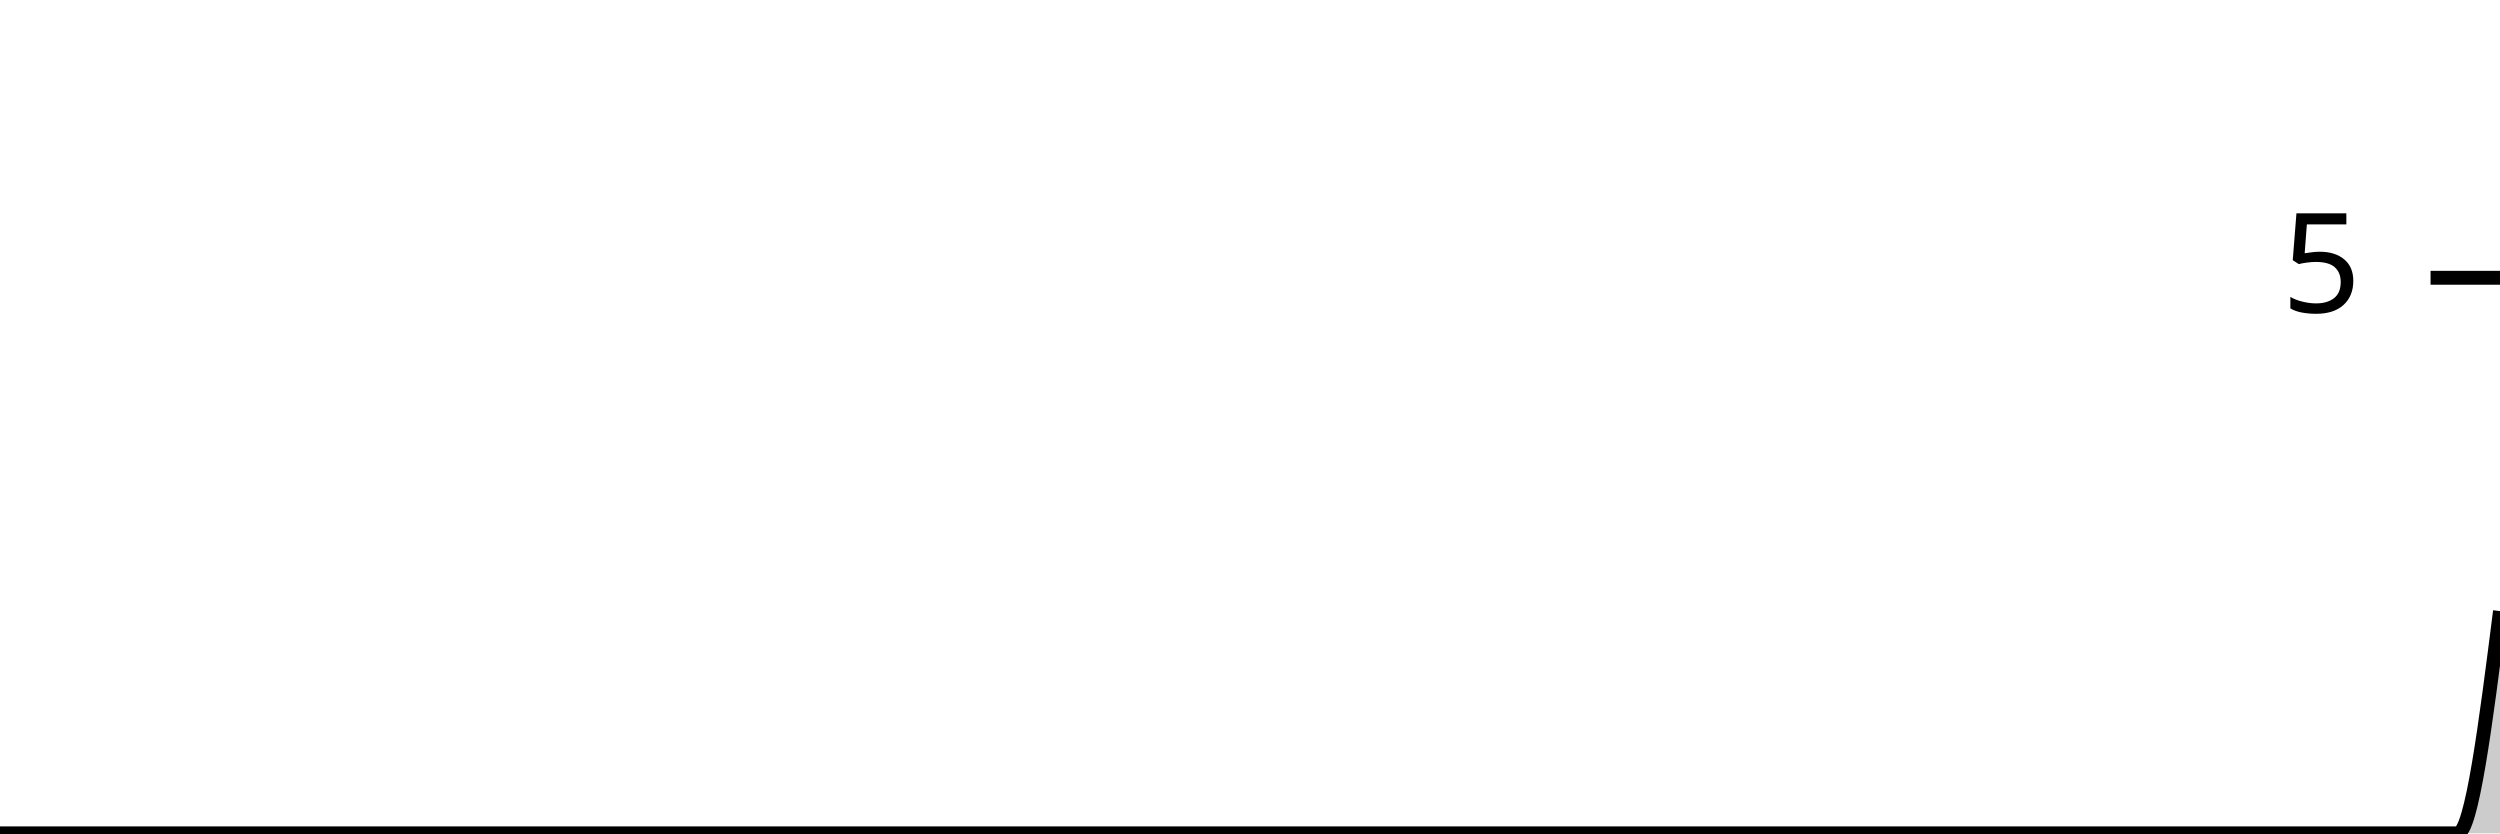
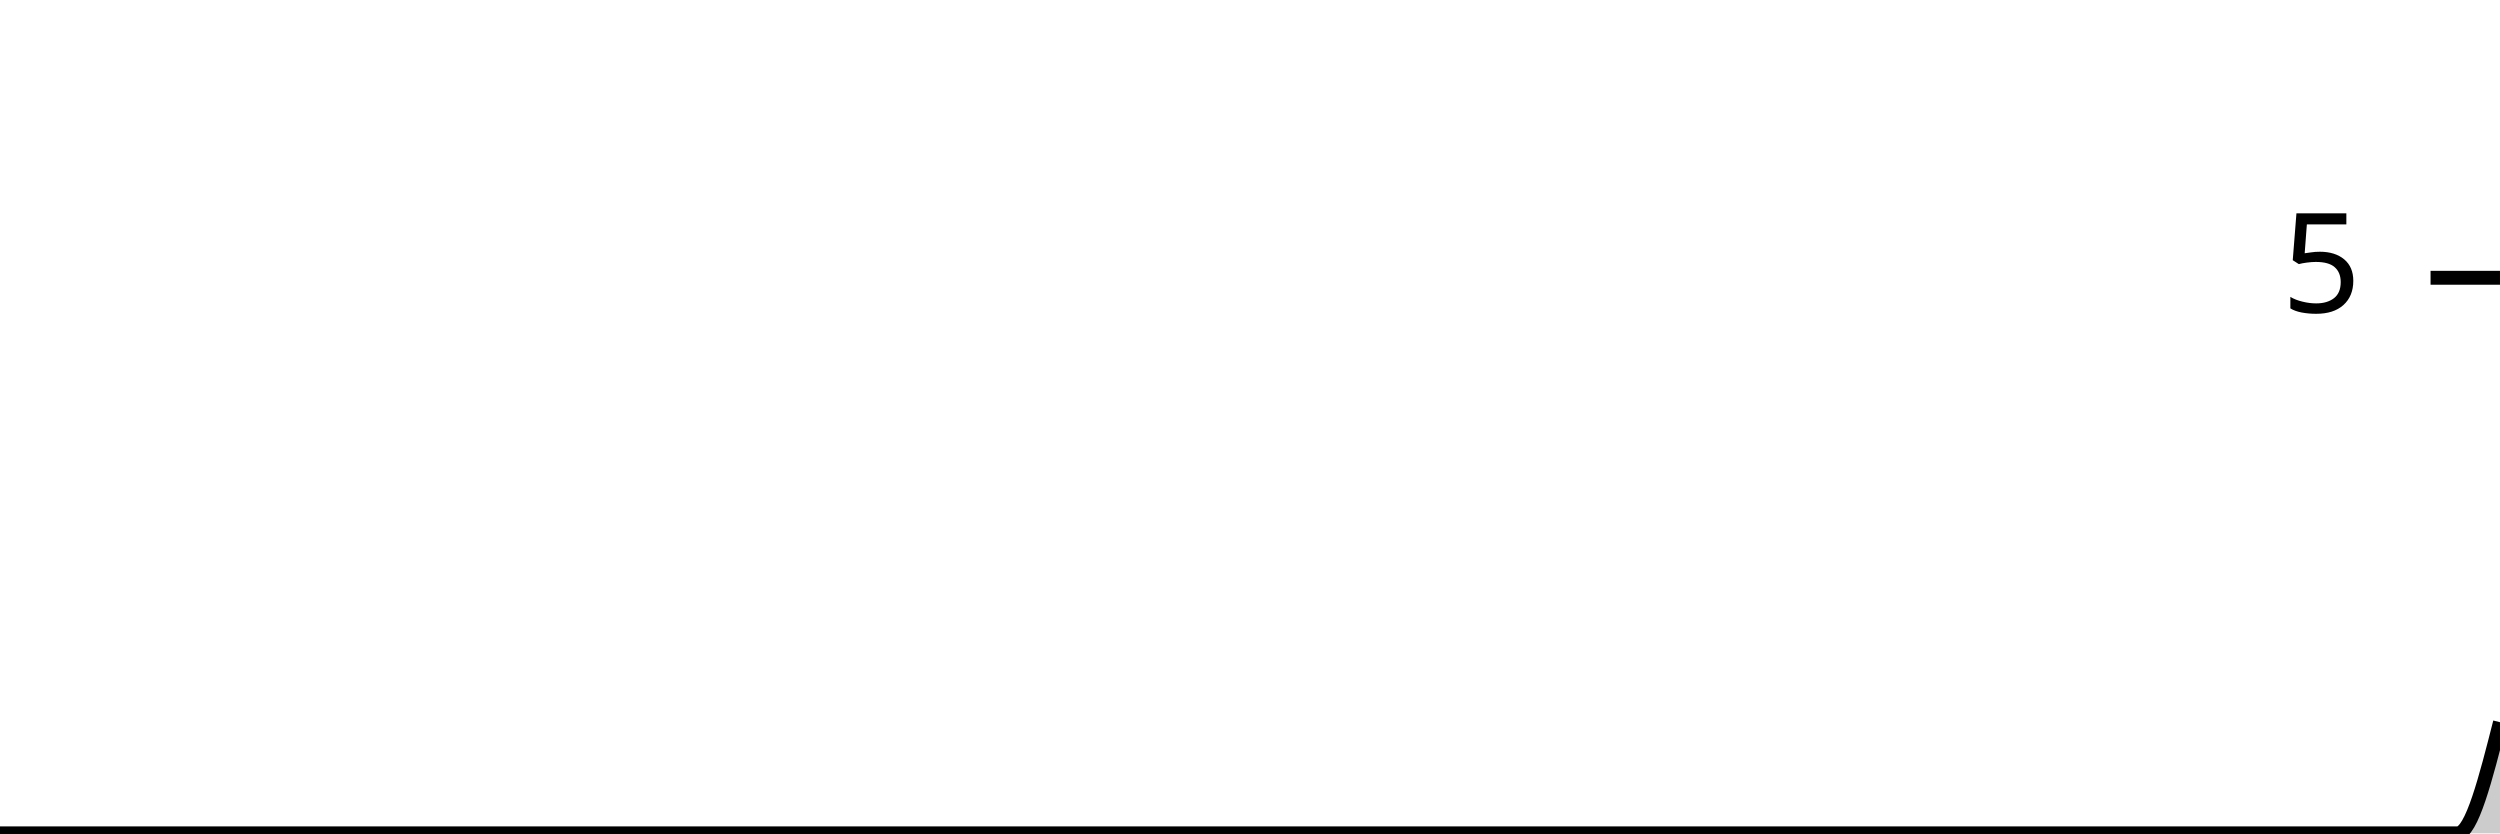
<svg xmlns="http://www.w3.org/2000/svg" viewBox="0 0 180 60">
  <g transform="translate(0,20)">
-     <path class="area" fill="rgba(0, 0, 0, 0.2)" d="M0,40C1.017,40,2.034,40,3.051,40C4.068,40,5.085,40,6.102,40C7.119,40,8.136,40,9.153,40C10.169,40,11.186,40,12.203,40C13.22,40,14.237,40,15.254,40C16.271,40,17.288,40,18.305,40C19.322,40,20.339,40,21.356,40C22.373,40,23.39,40,24.407,40C25.424,40,26.441,40,27.458,40C28.475,40,29.492,40,30.508,40C31.525,40,32.542,40,33.559,40C34.576,40,35.593,40,36.61,40C37.627,40,38.644,40,39.661,40C40.678,40,41.695,40,42.712,40C43.729,40,44.746,40,45.763,40C46.78,40,47.797,40,48.814,40C49.831,40,50.847,40,51.864,40C52.881,40,53.898,40,54.915,40C55.932,40,56.949,40,57.966,40C58.983,40,60,40,61.017,40C62.034,40,63.051,40,64.068,40C65.085,40,66.102,40,67.119,40C68.136,40,69.153,40,70.169,40C71.186,40,72.203,40,73.22,40C74.237,40,75.254,40,76.271,40C77.288,40,78.305,40,79.322,40C80.339,40,81.356,40,82.373,40C83.39,40,84.407,40,85.424,40C86.441,40,87.458,40,88.475,40C89.492,40,90.508,40,91.525,40C92.542,40,93.559,40,94.576,40C95.593,40,96.61,40,97.627,40C98.644,40,99.661,40,100.678,40C101.695,40,102.712,40,103.729,40C104.746,40,105.763,40,106.78,40C107.797,40,108.814,40,109.831,40C110.847,40,111.864,40,112.881,40C113.898,40,114.915,40,115.932,40C116.949,40,117.966,40,118.983,40C120,40,121.017,40,122.034,40C123.051,40,124.068,40,125.085,40C126.102,40,127.119,40,128.136,40C129.153,40,130.169,40,131.186,40C132.203,40,133.22,40,134.237,40C135.254,40,136.271,40,137.288,40C138.305,40,139.322,40,140.339,40C141.356,40,142.373,40,143.39,40C144.407,40,145.424,40,146.441,40C147.458,40,148.475,40,149.492,40C150.508,40,151.525,40,152.542,40C153.559,40,154.576,40,155.593,40C156.61,40,157.627,40,158.644,40C159.661,40,160.678,40,161.695,40C162.712,40,163.729,40,164.746,40C165.763,40,166.78,40,167.797,40C168.814,40,169.831,40,170.847,40C171.864,40,172.881,40,173.898,40C174.915,40,175.932,40,176.949,40C177.966,40,178.983,32,180,24L180,40C178.983,40,177.966,40,176.949,40C175.932,40,174.915,40,173.898,40C172.881,40,171.864,40,170.847,40C169.831,40,168.814,40,167.797,40C166.78,40,165.763,40,164.746,40C163.729,40,162.712,40,161.695,40C160.678,40,159.661,40,158.644,40C157.627,40,156.61,40,155.593,40C154.576,40,153.559,40,152.542,40C151.525,40,150.508,40,149.492,40C148.475,40,147.458,40,146.441,40C145.424,40,144.407,40,143.39,40C142.373,40,141.356,40,140.339,40C139.322,40,138.305,40,137.288,40C136.271,40,135.254,40,134.237,40C133.22,40,132.203,40,131.186,40C130.169,40,129.153,40,128.136,40C127.119,40,126.102,40,125.085,40C124.068,40,123.051,40,122.034,40C121.017,40,120,40,118.983,40C117.966,40,116.949,40,115.932,40C114.915,40,113.898,40,112.881,40C111.864,40,110.847,40,109.831,40C108.814,40,107.797,40,106.78,40C105.763,40,104.746,40,103.729,40C102.712,40,101.695,40,100.678,40C99.661,40,98.644,40,97.627,40C96.61,40,95.593,40,94.576,40C93.559,40,92.542,40,91.525,40C90.508,40,89.492,40,88.475,40C87.458,40,86.441,40,85.424,40C84.407,40,83.39,40,82.373,40C81.356,40,80.339,40,79.322,40C78.305,40,77.288,40,76.271,40C75.254,40,74.237,40,73.22,40C72.203,40,71.186,40,70.169,40C69.153,40,68.136,40,67.119,40C66.102,40,65.085,40,64.068,40C63.051,40,62.034,40,61.017,40C60,40,58.983,40,57.966,40C56.949,40,55.932,40,54.915,40C53.898,40,52.881,40,51.864,40C50.847,40,49.831,40,48.814,40C47.797,40,46.78,40,45.763,40C44.746,40,43.729,40,42.712,40C41.695,40,40.678,40,39.661,40C38.644,40,37.627,40,36.61,40C35.593,40,34.576,40,33.559,40C32.542,40,31.525,40,30.508,40C29.492,40,28.475,40,27.458,40C26.441,40,25.424,40,24.407,40C23.39,40,22.373,40,21.356,40C20.339,40,19.322,40,18.305,40C17.288,40,16.271,40,15.254,40C14.237,40,13.22,40,12.203,40C11.186,40,10.169,40,9.153,40C8.136,40,7.119,40,6.102,40C5.085,40,4.068,40,3.051,40C2.034,40,1.017,40,0,40Z" />
-     <path class="line" stroke="black" fill="none" d="M0,40C1.017,40,2.034,40,3.051,40C4.068,40,5.085,40,6.102,40C7.119,40,8.136,40,9.153,40C10.169,40,11.186,40,12.203,40C13.22,40,14.237,40,15.254,40C16.271,40,17.288,40,18.305,40C19.322,40,20.339,40,21.356,40C22.373,40,23.39,40,24.407,40C25.424,40,26.441,40,27.458,40C28.475,40,29.492,40,30.508,40C31.525,40,32.542,40,33.559,40C34.576,40,35.593,40,36.61,40C37.627,40,38.644,40,39.661,40C40.678,40,41.695,40,42.712,40C43.729,40,44.746,40,45.763,40C46.78,40,47.797,40,48.814,40C49.831,40,50.847,40,51.864,40C52.881,40,53.898,40,54.915,40C55.932,40,56.949,40,57.966,40C58.983,40,60,40,61.017,40C62.034,40,63.051,40,64.068,40C65.085,40,66.102,40,67.119,40C68.136,40,69.153,40,70.169,40C71.186,40,72.203,40,73.22,40C74.237,40,75.254,40,76.271,40C77.288,40,78.305,40,79.322,40C80.339,40,81.356,40,82.373,40C83.39,40,84.407,40,85.424,40C86.441,40,87.458,40,88.475,40C89.492,40,90.508,40,91.525,40C92.542,40,93.559,40,94.576,40C95.593,40,96.61,40,97.627,40C98.644,40,99.661,40,100.678,40C101.695,40,102.712,40,103.729,40C104.746,40,105.763,40,106.78,40C107.797,40,108.814,40,109.831,40C110.847,40,111.864,40,112.881,40C113.898,40,114.915,40,115.932,40C116.949,40,117.966,40,118.983,40C120,40,121.017,40,122.034,40C123.051,40,124.068,40,125.085,40C126.102,40,127.119,40,128.136,40C129.153,40,130.169,40,131.186,40C132.203,40,133.22,40,134.237,40C135.254,40,136.271,40,137.288,40C138.305,40,139.322,40,140.339,40C141.356,40,142.373,40,143.39,40C144.407,40,145.424,40,146.441,40C147.458,40,148.475,40,149.492,40C150.508,40,151.525,40,152.542,40C153.559,40,154.576,40,155.593,40C156.61,40,157.627,40,158.644,40C159.661,40,160.678,40,161.695,40C162.712,40,163.729,40,164.746,40C165.763,40,166.78,40,167.797,40C168.814,40,169.831,40,170.847,40C171.864,40,172.881,40,173.898,40C174.915,40,175.932,40,176.949,40C177.966,40,178.983,32,180,24" />
+     <path class="area" fill="rgba(0, 0, 0, 0.2)" d="M0,40C1.017,40,2.034,40,3.051,40C4.068,40,5.085,40,6.102,40C7.119,40,8.136,40,9.153,40C10.169,40,11.186,40,12.203,40C13.22,40,14.237,40,15.254,40C16.271,40,17.288,40,18.305,40C19.322,40,20.339,40,21.356,40C22.373,40,23.39,40,24.407,40C25.424,40,26.441,40,27.458,40C28.475,40,29.492,40,30.508,40C31.525,40,32.542,40,33.559,40C34.576,40,35.593,40,36.61,40C37.627,40,38.644,40,39.661,40C40.678,40,41.695,40,42.712,40C43.729,40,44.746,40,45.763,40C46.78,40,47.797,40,48.814,40C49.831,40,50.847,40,51.864,40C52.881,40,53.898,40,54.915,40C55.932,40,56.949,40,57.966,40C58.983,40,60,40,61.017,40C62.034,40,63.051,40,64.068,40C65.085,40,66.102,40,67.119,40C68.136,40,69.153,40,70.169,40C71.186,40,72.203,40,73.22,40C74.237,40,75.254,40,76.271,40C77.288,40,78.305,40,79.322,40C80.339,40,81.356,40,82.373,40C83.39,40,84.407,40,85.424,40C86.441,40,87.458,40,88.475,40C89.492,40,90.508,40,91.525,40C92.542,40,93.559,40,94.576,40C95.593,40,96.61,40,97.627,40C98.644,40,99.661,40,100.678,40C101.695,40,102.712,40,103.729,40C104.746,40,105.763,40,106.78,40C107.797,40,108.814,40,109.831,40C110.847,40,111.864,40,112.881,40C113.898,40,114.915,40,115.932,40C116.949,40,117.966,40,118.983,40C120,40,121.017,40,122.034,40C123.051,40,124.068,40,125.085,40C126.102,40,127.119,40,128.136,40C129.153,40,130.169,40,131.186,40C132.203,40,133.22,40,134.237,40C135.254,40,136.271,40,137.288,40C138.305,40,139.322,40,140.339,40C141.356,40,142.373,40,143.39,40C144.407,40,145.424,40,146.441,40C147.458,40,148.475,40,149.492,40C150.508,40,151.525,40,152.542,40C153.559,40,154.576,40,155.593,40C156.61,40,157.627,40,158.644,40C159.661,40,160.678,40,161.695,40C162.712,40,163.729,40,164.746,40C165.763,40,166.78,40,167.797,40C168.814,40,169.831,40,170.847,40C171.864,40,172.881,40,173.898,40C174.915,40,175.932,40,176.949,40C177.966,40,178.983,36,180,32L180,40C178.983,40,177.966,40,176.949,40C175.932,40,174.915,40,173.898,40C172.881,40,171.864,40,170.847,40C169.831,40,168.814,40,167.797,40C166.78,40,165.763,40,164.746,40C163.729,40,162.712,40,161.695,40C160.678,40,159.661,40,158.644,40C157.627,40,156.61,40,155.593,40C154.576,40,153.559,40,152.542,40C151.525,40,150.508,40,149.492,40C148.475,40,147.458,40,146.441,40C145.424,40,144.407,40,143.39,40C142.373,40,141.356,40,140.339,40C139.322,40,138.305,40,137.288,40C136.271,40,135.254,40,134.237,40C133.22,40,132.203,40,131.186,40C130.169,40,129.153,40,128.136,40C127.119,40,126.102,40,125.085,40C124.068,40,123.051,40,122.034,40C121.017,40,120,40,118.983,40C117.966,40,116.949,40,115.932,40C114.915,40,113.898,40,112.881,40C111.864,40,110.847,40,109.831,40C108.814,40,107.797,40,106.78,40C105.763,40,104.746,40,103.729,40C102.712,40,101.695,40,100.678,40C99.661,40,98.644,40,97.627,40C96.61,40,95.593,40,94.576,40C93.559,40,92.542,40,91.525,40C90.508,40,89.492,40,88.475,40C87.458,40,86.441,40,85.424,40C84.407,40,83.39,40,82.373,40C81.356,40,80.339,40,79.322,40C78.305,40,77.288,40,76.271,40C75.254,40,74.237,40,73.22,40C72.203,40,71.186,40,70.169,40C69.153,40,68.136,40,67.119,40C66.102,40,65.085,40,64.068,40C63.051,40,62.034,40,61.017,40C60,40,58.983,40,57.966,40C56.949,40,55.932,40,54.915,40C53.898,40,52.881,40,51.864,40C50.847,40,49.831,40,48.814,40C47.797,40,46.78,40,45.763,40C44.746,40,43.729,40,42.712,40C41.695,40,40.678,40,39.661,40C38.644,40,37.627,40,36.61,40C35.593,40,34.576,40,33.559,40C32.542,40,31.525,40,30.508,40C29.492,40,28.475,40,27.458,40C26.441,40,25.424,40,24.407,40C23.39,40,22.373,40,21.356,40C20.339,40,19.322,40,18.305,40C17.288,40,16.271,40,15.254,40C14.237,40,13.22,40,12.203,40C11.186,40,10.169,40,9.153,40C8.136,40,7.119,40,6.102,40C5.085,40,4.068,40,3.051,40C2.034,40,1.017,40,0,40Z" />
+     <path class="line" stroke="black" fill="none" d="M0,40C1.017,40,2.034,40,3.051,40C4.068,40,5.085,40,6.102,40C7.119,40,8.136,40,9.153,40C10.169,40,11.186,40,12.203,40C13.22,40,14.237,40,15.254,40C16.271,40,17.288,40,18.305,40C19.322,40,20.339,40,21.356,40C22.373,40,23.39,40,24.407,40C25.424,40,26.441,40,27.458,40C28.475,40,29.492,40,30.508,40C31.525,40,32.542,40,33.559,40C34.576,40,35.593,40,36.61,40C37.627,40,38.644,40,39.661,40C40.678,40,41.695,40,42.712,40C43.729,40,44.746,40,45.763,40C46.78,40,47.797,40,48.814,40C49.831,40,50.847,40,51.864,40C52.881,40,53.898,40,54.915,40C55.932,40,56.949,40,57.966,40C58.983,40,60,40,61.017,40C62.034,40,63.051,40,64.068,40C65.085,40,66.102,40,67.119,40C68.136,40,69.153,40,70.169,40C71.186,40,72.203,40,73.22,40C74.237,40,75.254,40,76.271,40C77.288,40,78.305,40,79.322,40C80.339,40,81.356,40,82.373,40C83.39,40,84.407,40,85.424,40C86.441,40,87.458,40,88.475,40C89.492,40,90.508,40,91.525,40C92.542,40,93.559,40,94.576,40C95.593,40,96.61,40,97.627,40C98.644,40,99.661,40,100.678,40C101.695,40,102.712,40,103.729,40C104.746,40,105.763,40,106.78,40C107.797,40,108.814,40,109.831,40C110.847,40,111.864,40,112.881,40C113.898,40,114.915,40,115.932,40C116.949,40,117.966,40,118.983,40C120,40,121.017,40,122.034,40C123.051,40,124.068,40,125.085,40C126.102,40,127.119,40,128.136,40C129.153,40,130.169,40,131.186,40C132.203,40,133.22,40,134.237,40C135.254,40,136.271,40,137.288,40C138.305,40,139.322,40,140.339,40C141.356,40,142.373,40,143.39,40C144.407,40,145.424,40,146.441,40C147.458,40,148.475,40,149.492,40C150.508,40,151.525,40,152.542,40C153.559,40,154.576,40,155.593,40C156.61,40,157.627,40,158.644,40C159.661,40,160.678,40,161.695,40C162.712,40,163.729,40,164.746,40C165.763,40,166.78,40,167.797,40C168.814,40,169.831,40,170.847,40C171.864,40,172.881,40,173.898,40C174.915,40,175.932,40,176.949,40C177.966,40,178.983,36,180,32" />
    <path class="axis-ceiling" stroke-width="1" stroke="black" fill="none" d="M175,0L180,0" />
    <text class="axis-ceiling-label" font-family="sans-serif" text-anchor="end" font-size="10px" x="170" y="2.5">5</text>
  </g>
</svg>
